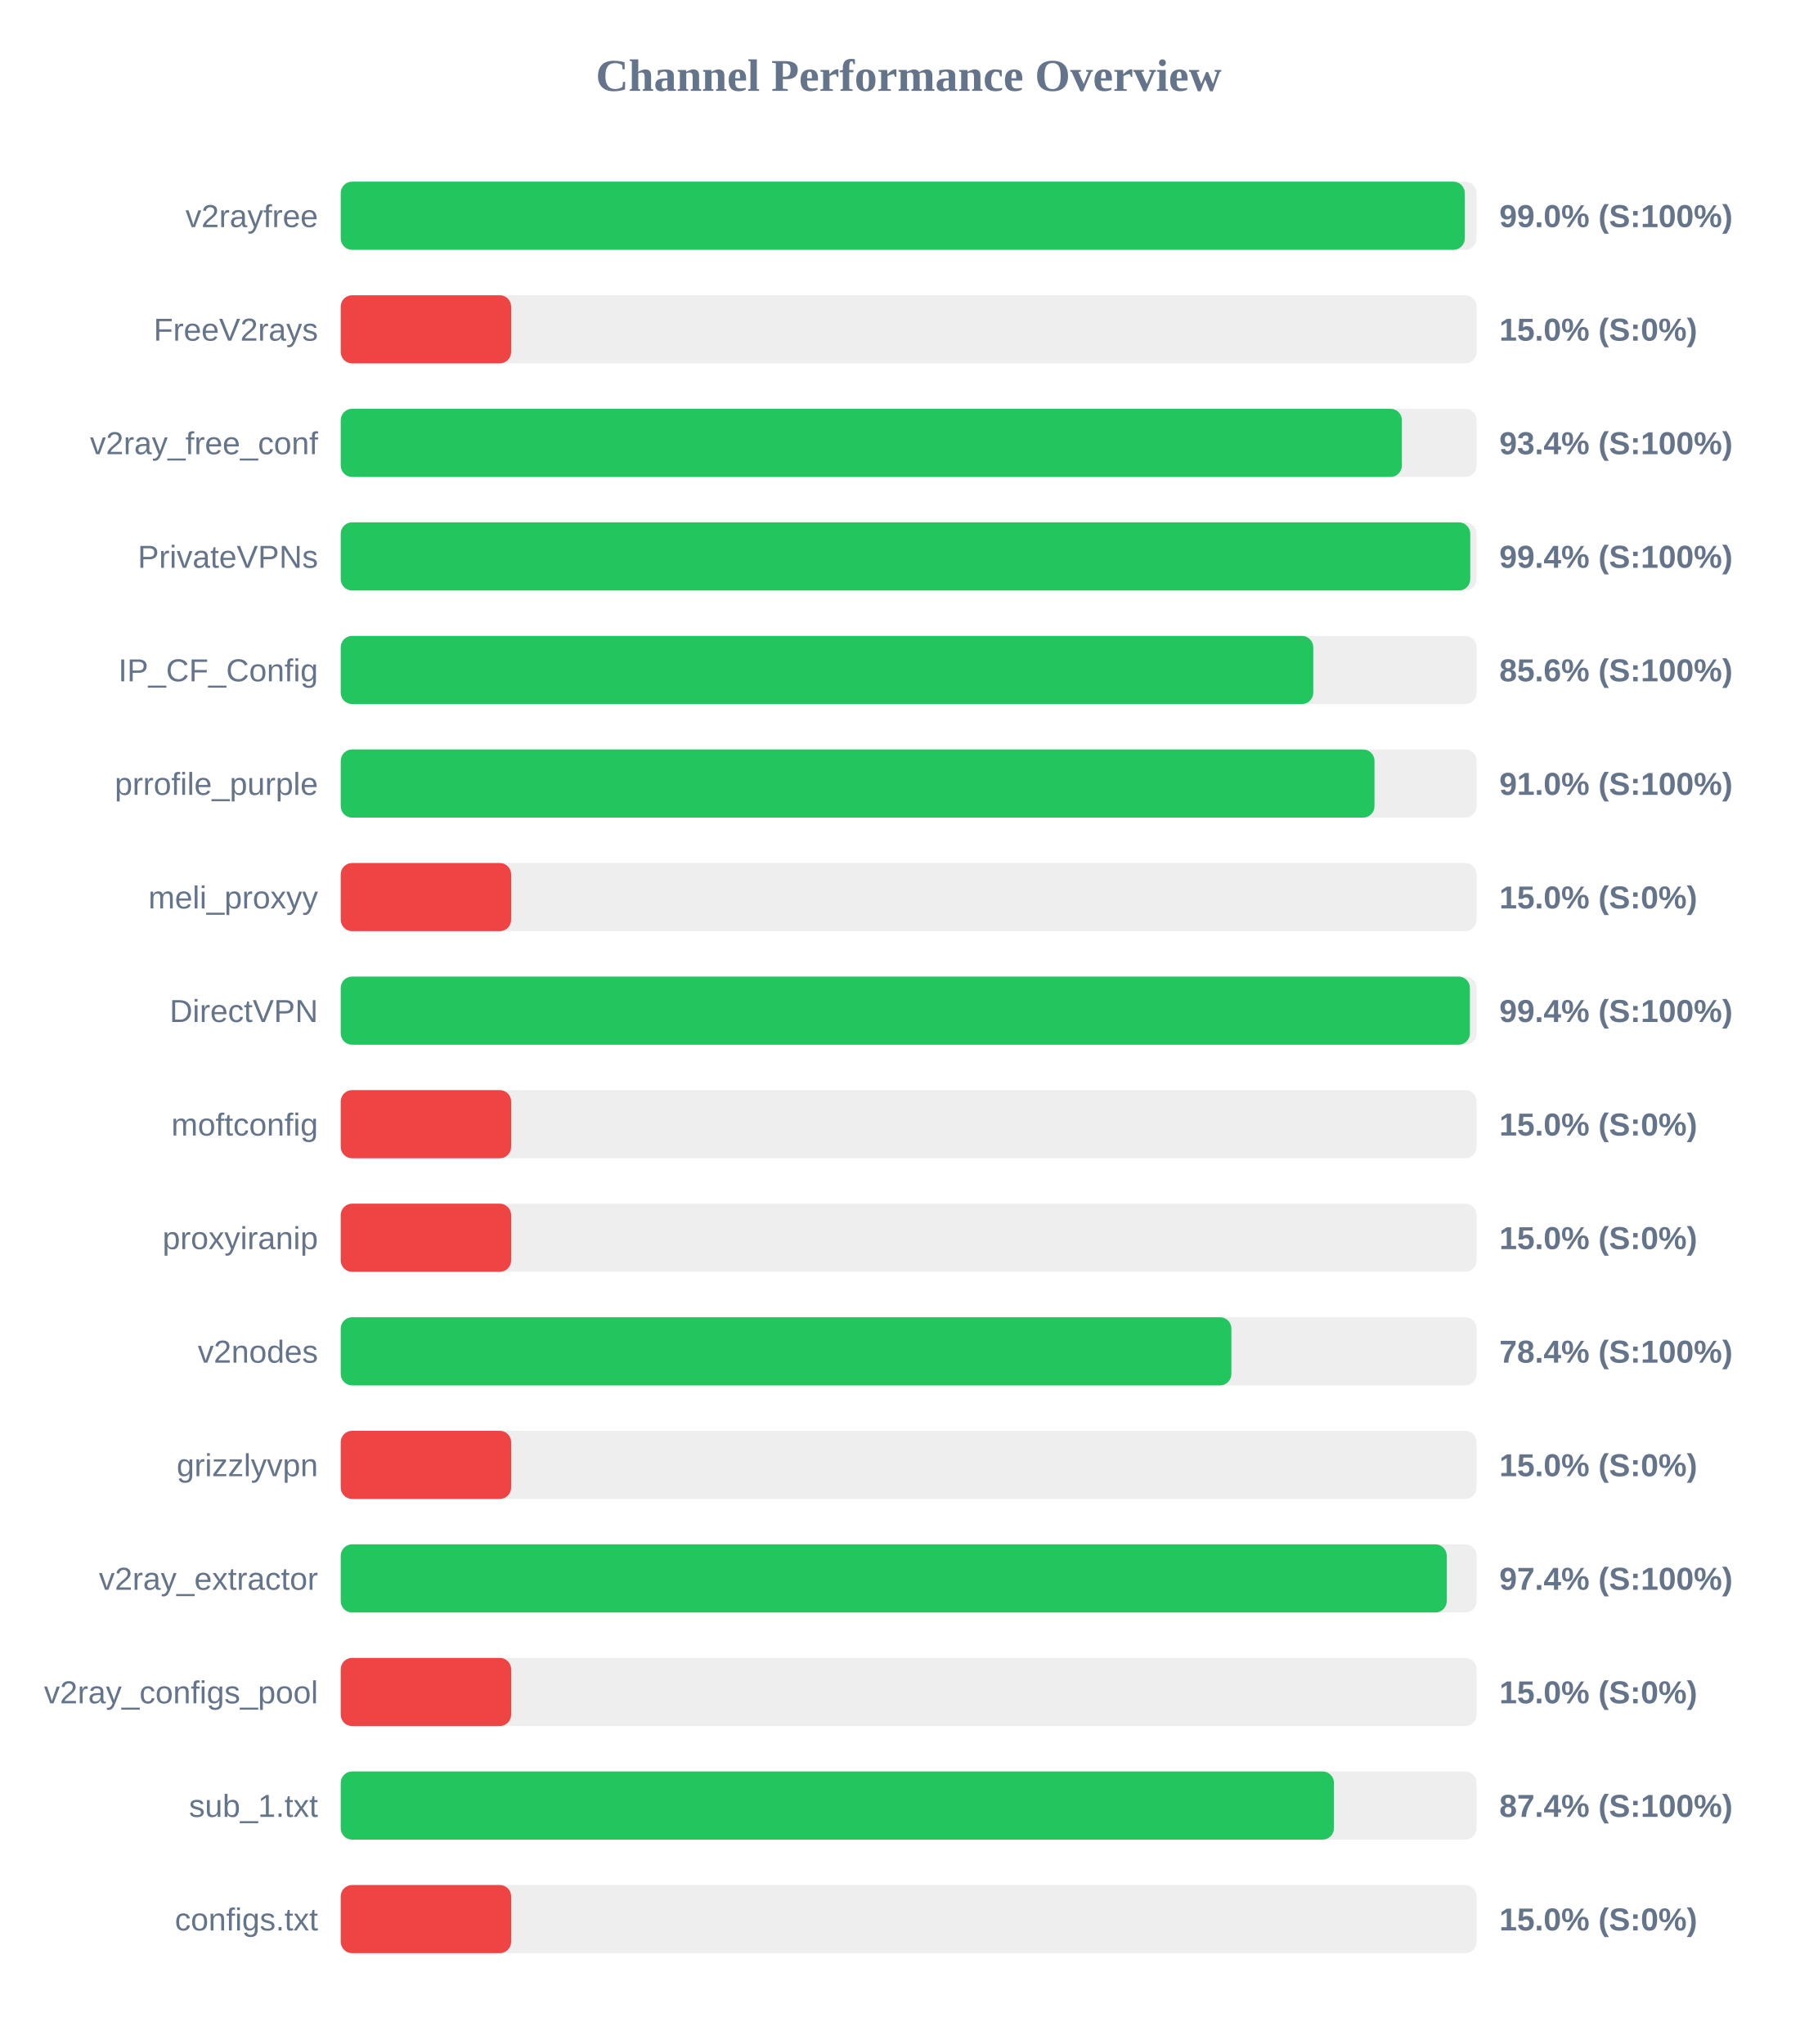
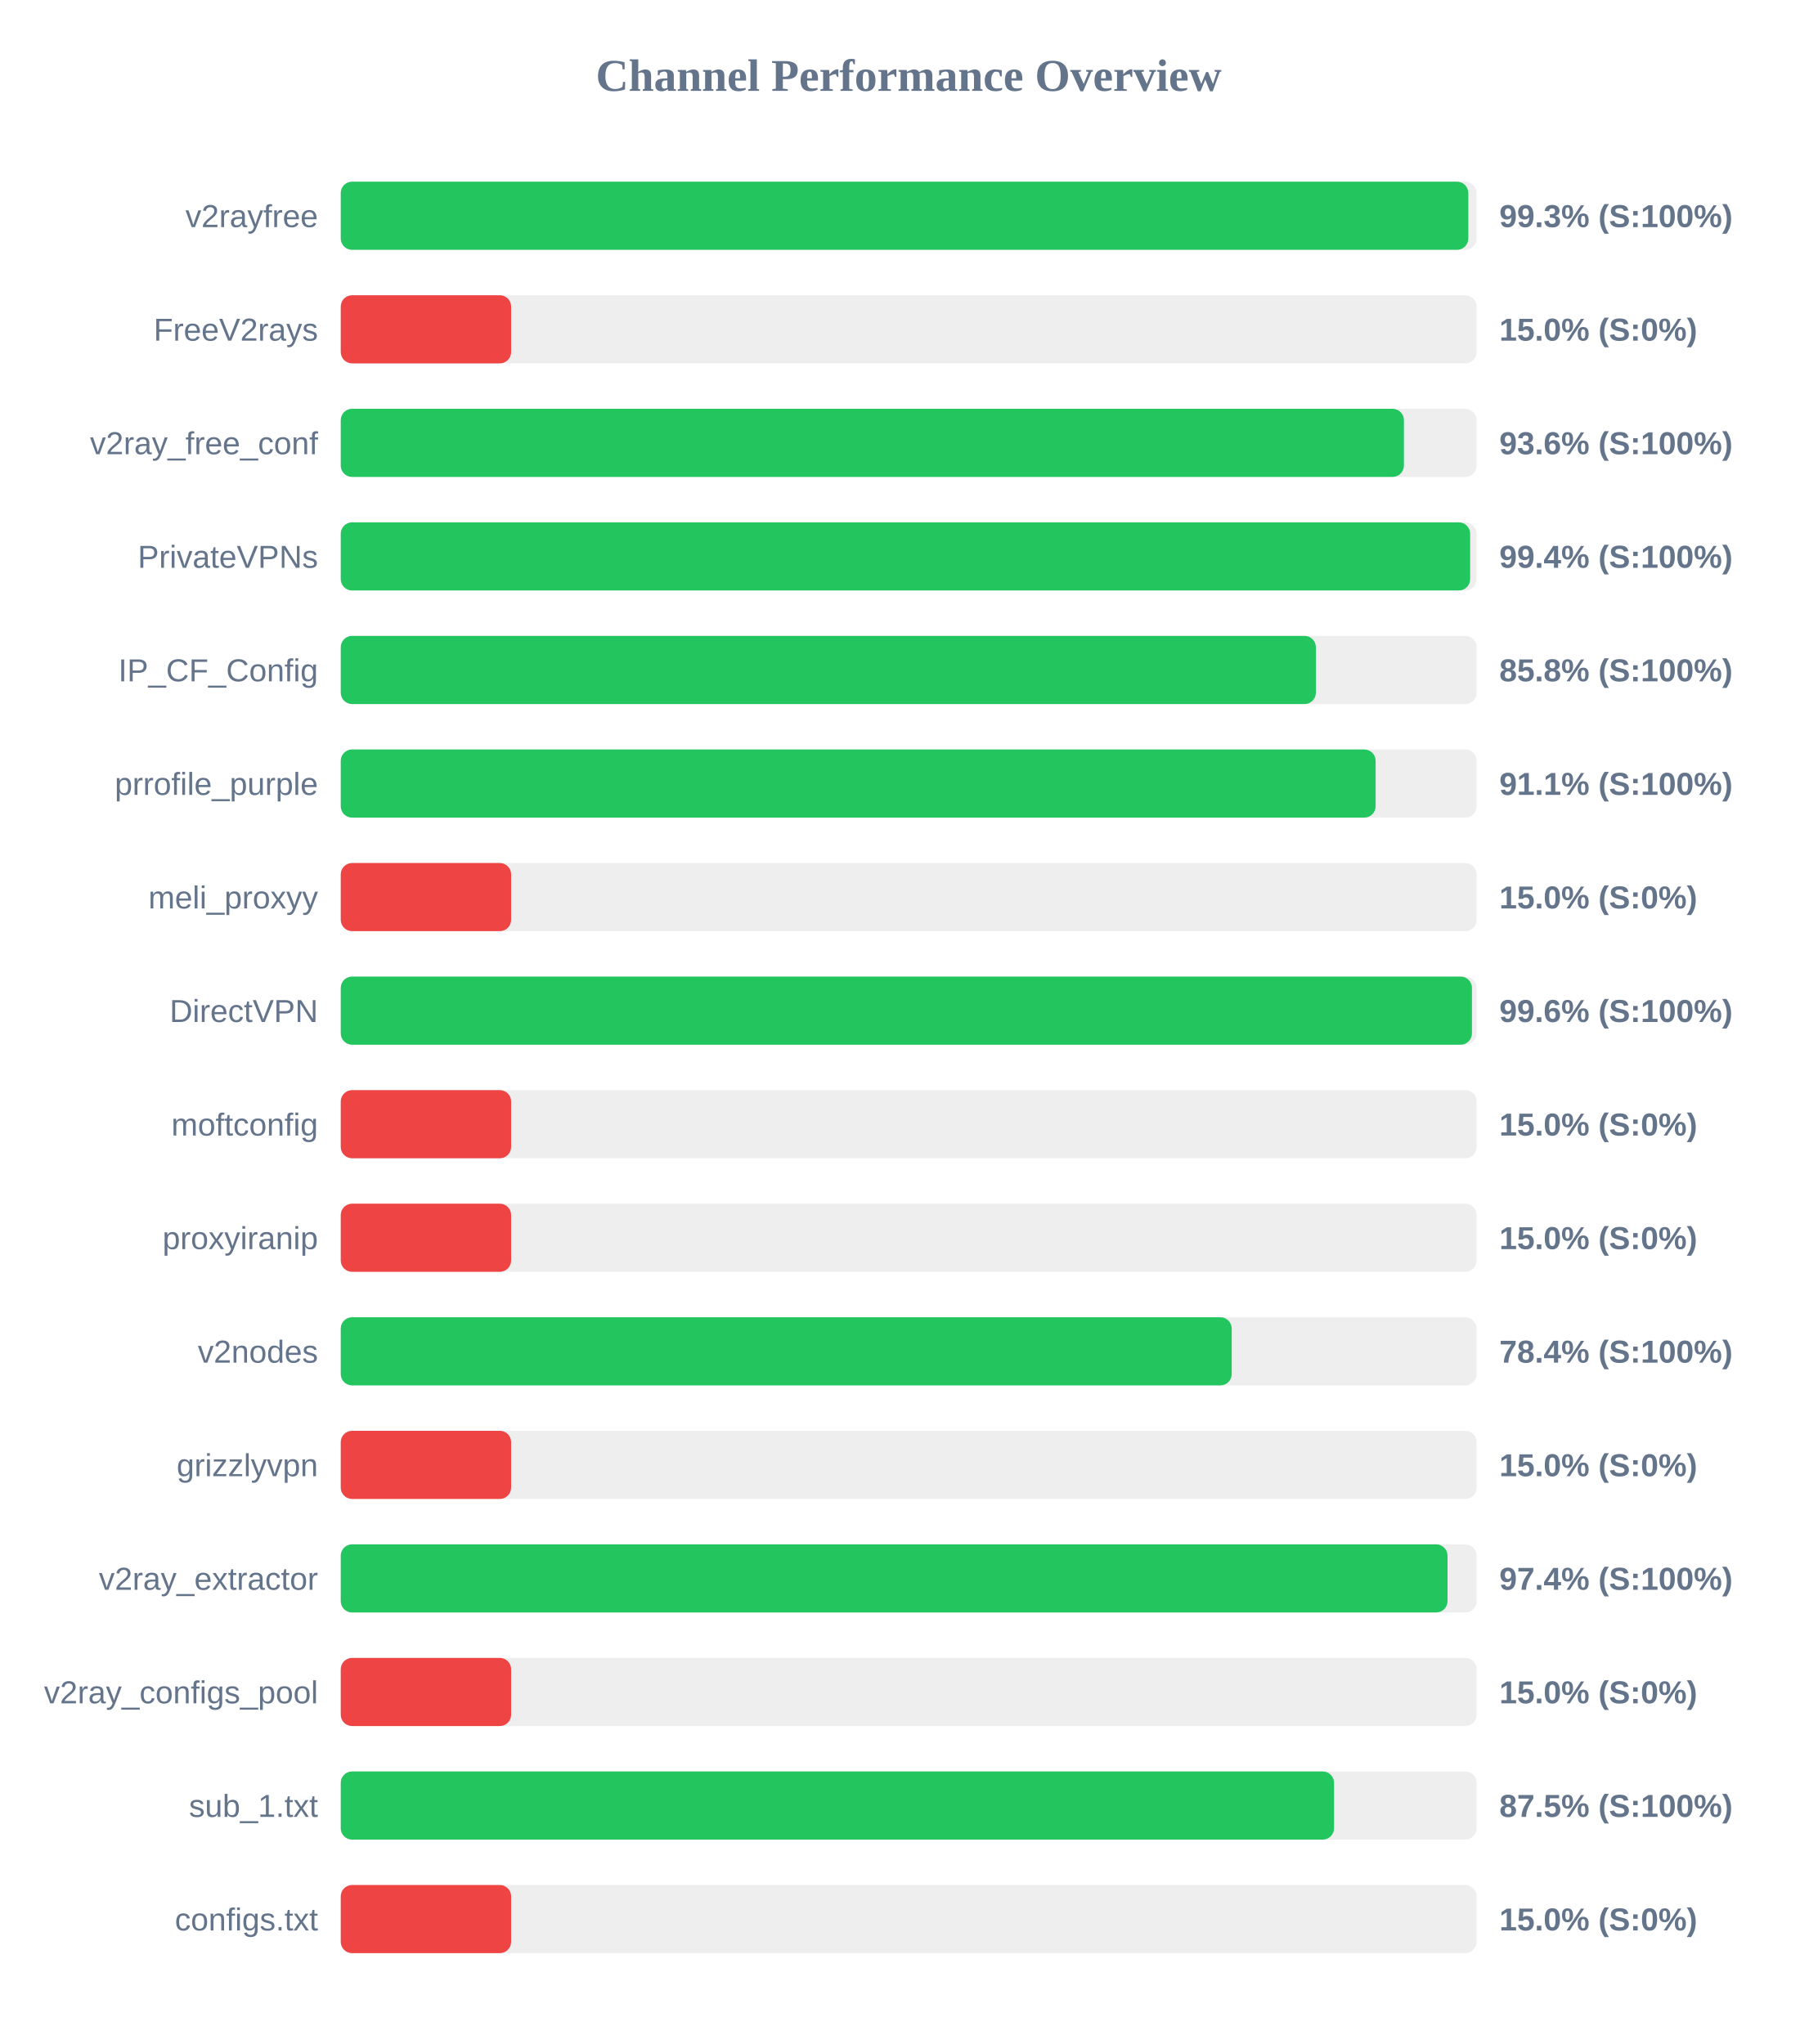
<svg xmlns="http://www.w3.org/2000/svg" width="800" height="900" version="1.1">
  <style>
        .row { font: 14px Arial; fill: #64748b; }
        .score { font: bold 14px Arial; fill: #64748b; }
    </style>
  <text x="400" y="40" text-anchor="middle" font-size="20px" font-weight="bold" fill="#64748b">Channel Performance Overview</text>
  <rect x="150" y="80" width="500" height="30" fill="#eee" rx="5" />
-   <rect x="150" y="80" width="494.8" height="30" fill="#22c55e" rx="5" />
+   <rect x="150" y="80" width="496.35" height="30" fill="#22c55e" rx="5" />
  <text x="140" y="100" text-anchor="end" class="row">v2rayfree</text>
-   <text x="660" y="100" text-anchor="start" class="score">99.0% (S:100%)</text>
+   <text x="660" y="100" text-anchor="start" class="score">99.3% (S:100%)</text>
  <rect x="150" y="130" width="500" height="30" fill="#eee" rx="5" />
  <rect x="150" y="130" width="75.0" height="30" fill="#ef4444" rx="5" />
  <text x="140" y="150" text-anchor="end" class="row">FreeV2rays</text>
  <text x="660" y="150" text-anchor="start" class="score">15.0% (S:0%)</text>
  <rect x="150" y="180" width="500" height="30" fill="#eee" rx="5" />
-   <rect x="150" y="180" width="467.1" height="30" fill="#22c55e" rx="5" />
+   <rect x="150" y="180" width="468.0" height="30" fill="#22c55e" rx="5" />
  <text x="140" y="200" text-anchor="end" class="row">v2ray_free_conf</text>
-   <text x="660" y="200" text-anchor="start" class="score">93.4% (S:100%)</text>
+   <text x="660" y="200" text-anchor="start" class="score">93.6% (S:100%)</text>
  <rect x="150" y="230" width="500" height="30" fill="#eee" rx="5" />
-   <rect x="150" y="230" width="497.2" height="30" fill="#22c55e" rx="5" />
+   <rect x="150" y="230" width="497.15" height="30" fill="#22c55e" rx="5" />
  <text x="140" y="250" text-anchor="end" class="row">PrivateVPNs</text>
  <text x="660" y="250" text-anchor="start" class="score">99.4% (S:100%)</text>
  <rect x="150" y="280" width="500" height="30" fill="#eee" rx="5" />
-   <rect x="150" y="280" width="428.1" height="30" fill="#22c55e" rx="5" />
+   <rect x="150" y="280" width="429.25" height="30" fill="#22c55e" rx="5" />
  <text x="140" y="300" text-anchor="end" class="row">IP_CF_Config</text>
-   <text x="660" y="300" text-anchor="start" class="score">85.6% (S:100%)</text>
+   <text x="660" y="300" text-anchor="start" class="score">85.8% (S:100%)</text>
  <rect x="150" y="330" width="500" height="30" fill="#eee" rx="5" />
-   <rect x="150" y="330" width="455.05" height="30" fill="#22c55e" rx="5" />
+   <rect x="150" y="330" width="455.55" height="30" fill="#22c55e" rx="5" />
  <text x="140" y="350" text-anchor="end" class="row">prrofile_purple</text>
-   <text x="660" y="350" text-anchor="start" class="score">91.0% (S:100%)</text>
+   <text x="660" y="350" text-anchor="start" class="score">91.1% (S:100%)</text>
  <rect x="150" y="380" width="500" height="30" fill="#eee" rx="5" />
  <rect x="150" y="380" width="75.0" height="30" fill="#ef4444" rx="5" />
  <text x="140" y="400" text-anchor="end" class="row">meli_proxyy</text>
  <text x="660" y="400" text-anchor="start" class="score">15.0% (S:0%)</text>
  <rect x="150" y="430" width="500" height="30" fill="#eee" rx="5" />
-   <rect x="150" y="430" width="497.05" height="30" fill="#22c55e" rx="5" />
+   <rect x="150" y="430" width="497.95" height="30" fill="#22c55e" rx="5" />
  <text x="140" y="450" text-anchor="end" class="row">DirectVPN</text>
-   <text x="660" y="450" text-anchor="start" class="score">99.4% (S:100%)</text>
+   <text x="660" y="450" text-anchor="start" class="score">99.6% (S:100%)</text>
  <rect x="150" y="480" width="500" height="30" fill="#eee" rx="5" />
  <rect x="150" y="480" width="75.0" height="30" fill="#ef4444" rx="5" />
  <text x="140" y="500" text-anchor="end" class="row">moftconfig</text>
  <text x="660" y="500" text-anchor="start" class="score">15.0% (S:0%)</text>
  <rect x="150" y="530" width="500" height="30" fill="#eee" rx="5" />
  <rect x="150" y="530" width="75.0" height="30" fill="#ef4444" rx="5" />
  <text x="140" y="550" text-anchor="end" class="row">proxyiranip</text>
  <text x="660" y="550" text-anchor="start" class="score">15.0% (S:0%)</text>
  <rect x="150" y="580" width="500" height="30" fill="#eee" rx="5" />
-   <rect x="150" y="580" width="392.05" height="30" fill="#22c55e" rx="5" />
+   <rect x="150" y="580" width="392.2" height="30" fill="#22c55e" rx="5" />
  <text x="140" y="600" text-anchor="end" class="row">v2nodes</text>
  <text x="660" y="600" text-anchor="start" class="score">78.4% (S:100%)</text>
  <rect x="150" y="630" width="500" height="30" fill="#eee" rx="5" />
  <rect x="150" y="630" width="75.0" height="30" fill="#ef4444" rx="5" />
  <text x="140" y="650" text-anchor="end" class="row">grizzlyvpn</text>
  <text x="660" y="650" text-anchor="start" class="score">15.0% (S:0%)</text>
  <rect x="150" y="680" width="500" height="30" fill="#eee" rx="5" />
-   <rect x="150" y="680" width="486.85" height="30" fill="#22c55e" rx="5" />
+   <rect x="150" y="680" width="487.2" height="30" fill="#22c55e" rx="5" />
  <text x="140" y="700" text-anchor="end" class="row">v2ray_extractor</text>
  <text x="660" y="700" text-anchor="start" class="score">97.4% (S:100%)</text>
  <rect x="150" y="730" width="500" height="30" fill="#eee" rx="5" />
  <rect x="150" y="730" width="75.0" height="30" fill="#ef4444" rx="5" />
  <text x="140" y="750" text-anchor="end" class="row">v2ray_configs_pool</text>
  <text x="660" y="750" text-anchor="start" class="score">15.0% (S:0%)</text>
  <rect x="150" y="780" width="500" height="30" fill="#eee" rx="5" />
-   <rect x="150" y="780" width="437.2" height="30" fill="#22c55e" rx="5" />
+   <rect x="150" y="780" width="437.25" height="30" fill="#22c55e" rx="5" />
  <text x="140" y="800" text-anchor="end" class="row">sub_1.txt</text>
-   <text x="660" y="800" text-anchor="start" class="score">87.4% (S:100%)</text>
+   <text x="660" y="800" text-anchor="start" class="score">87.5% (S:100%)</text>
  <rect x="150" y="830" width="500" height="30" fill="#eee" rx="5" />
  <rect x="150" y="830" width="75.0" height="30" fill="#ef4444" rx="5" />
  <text x="140" y="850" text-anchor="end" class="row">configs.txt</text>
  <text x="660" y="850" text-anchor="start" class="score">15.0% (S:0%)</text>
</svg>
